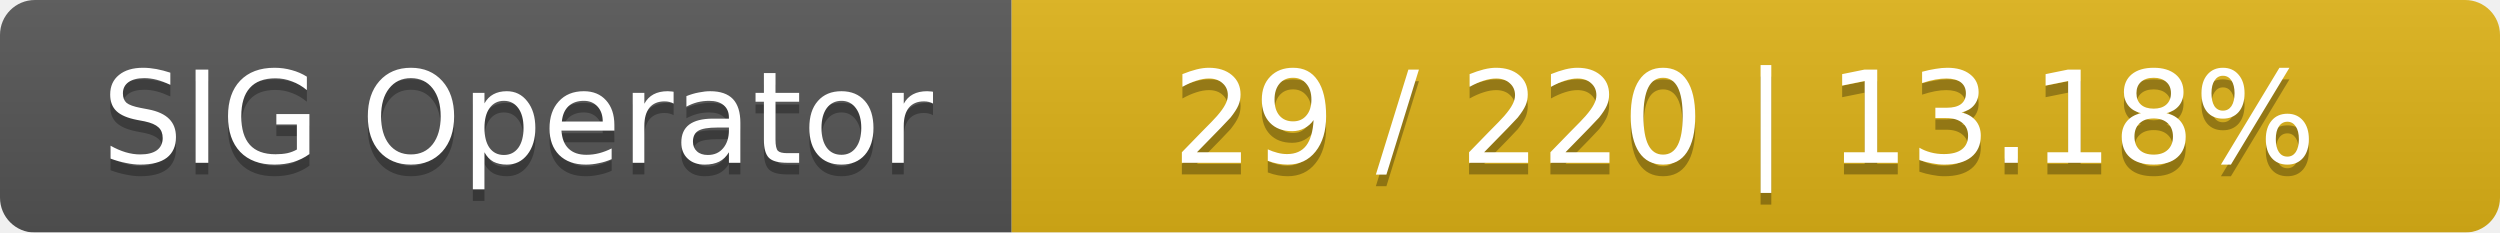
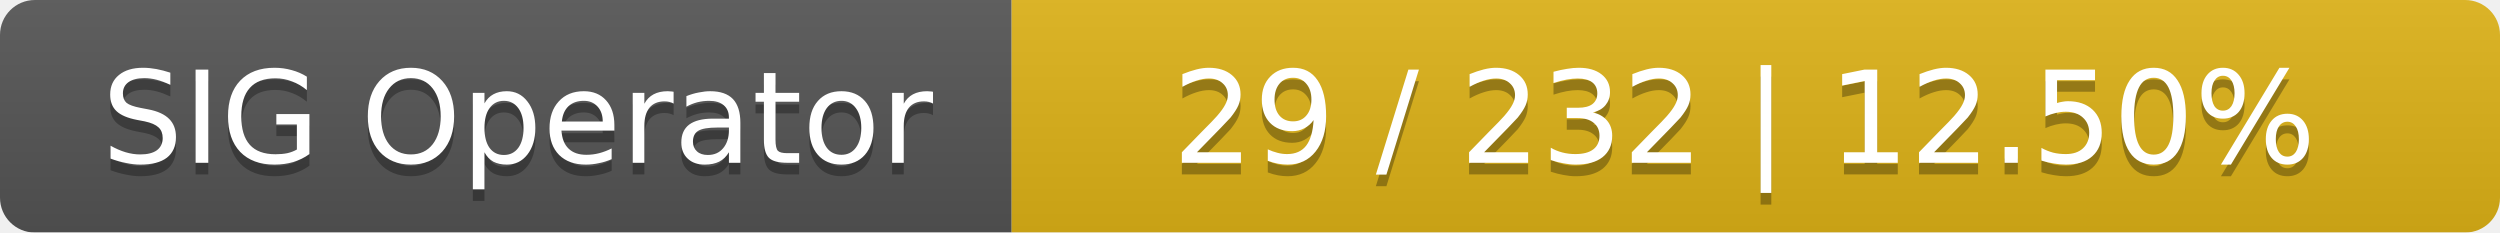
<svg xmlns="http://www.w3.org/2000/svg" width="215" height="20">
  <linearGradient id="smooth" x2="0" y2="100%">
    <stop offset="0" stop-color="#bbb" stop-opacity=".1" />
    <stop offset="1" stop-opacity=".1" />
  </linearGradient>
  <mask id="round">
    <rect width="215" height="20" rx="3" fill="#fff" />
  </mask>
  <g mask="url(#round)">
    <rect width="87" height="20" fill="#555" />
    <rect x="87" width="128" height="20" fill="#dfb317" />
    <rect width="215" height="20" fill="url(#smooth)" />
  </g>
  <g fill="#fff" text-anchor="middle" font-family="DejaVu Sans,Verdana,Geneva,sans-serif" font-size="11">
    <text x="44.5" y="15" fill="#010101" fill-opacity=".3">SIG Operator</text>
    <text x="44.5" y="14">SIG Operator</text>
-     <text x="150" y="15" fill="#010101" fill-opacity=".3">29 / 220    |    13.18%</text>
-     <text x="150" y="14">29 / 220    |    13.18%</text>
+     <text x="150" y="15" fill="#010101" fill-opacity=".3">29 / 232    |    12.50%</text>
+     <text x="150" y="14">29 / 232    |    12.50%</text>
  </g>
</svg>
